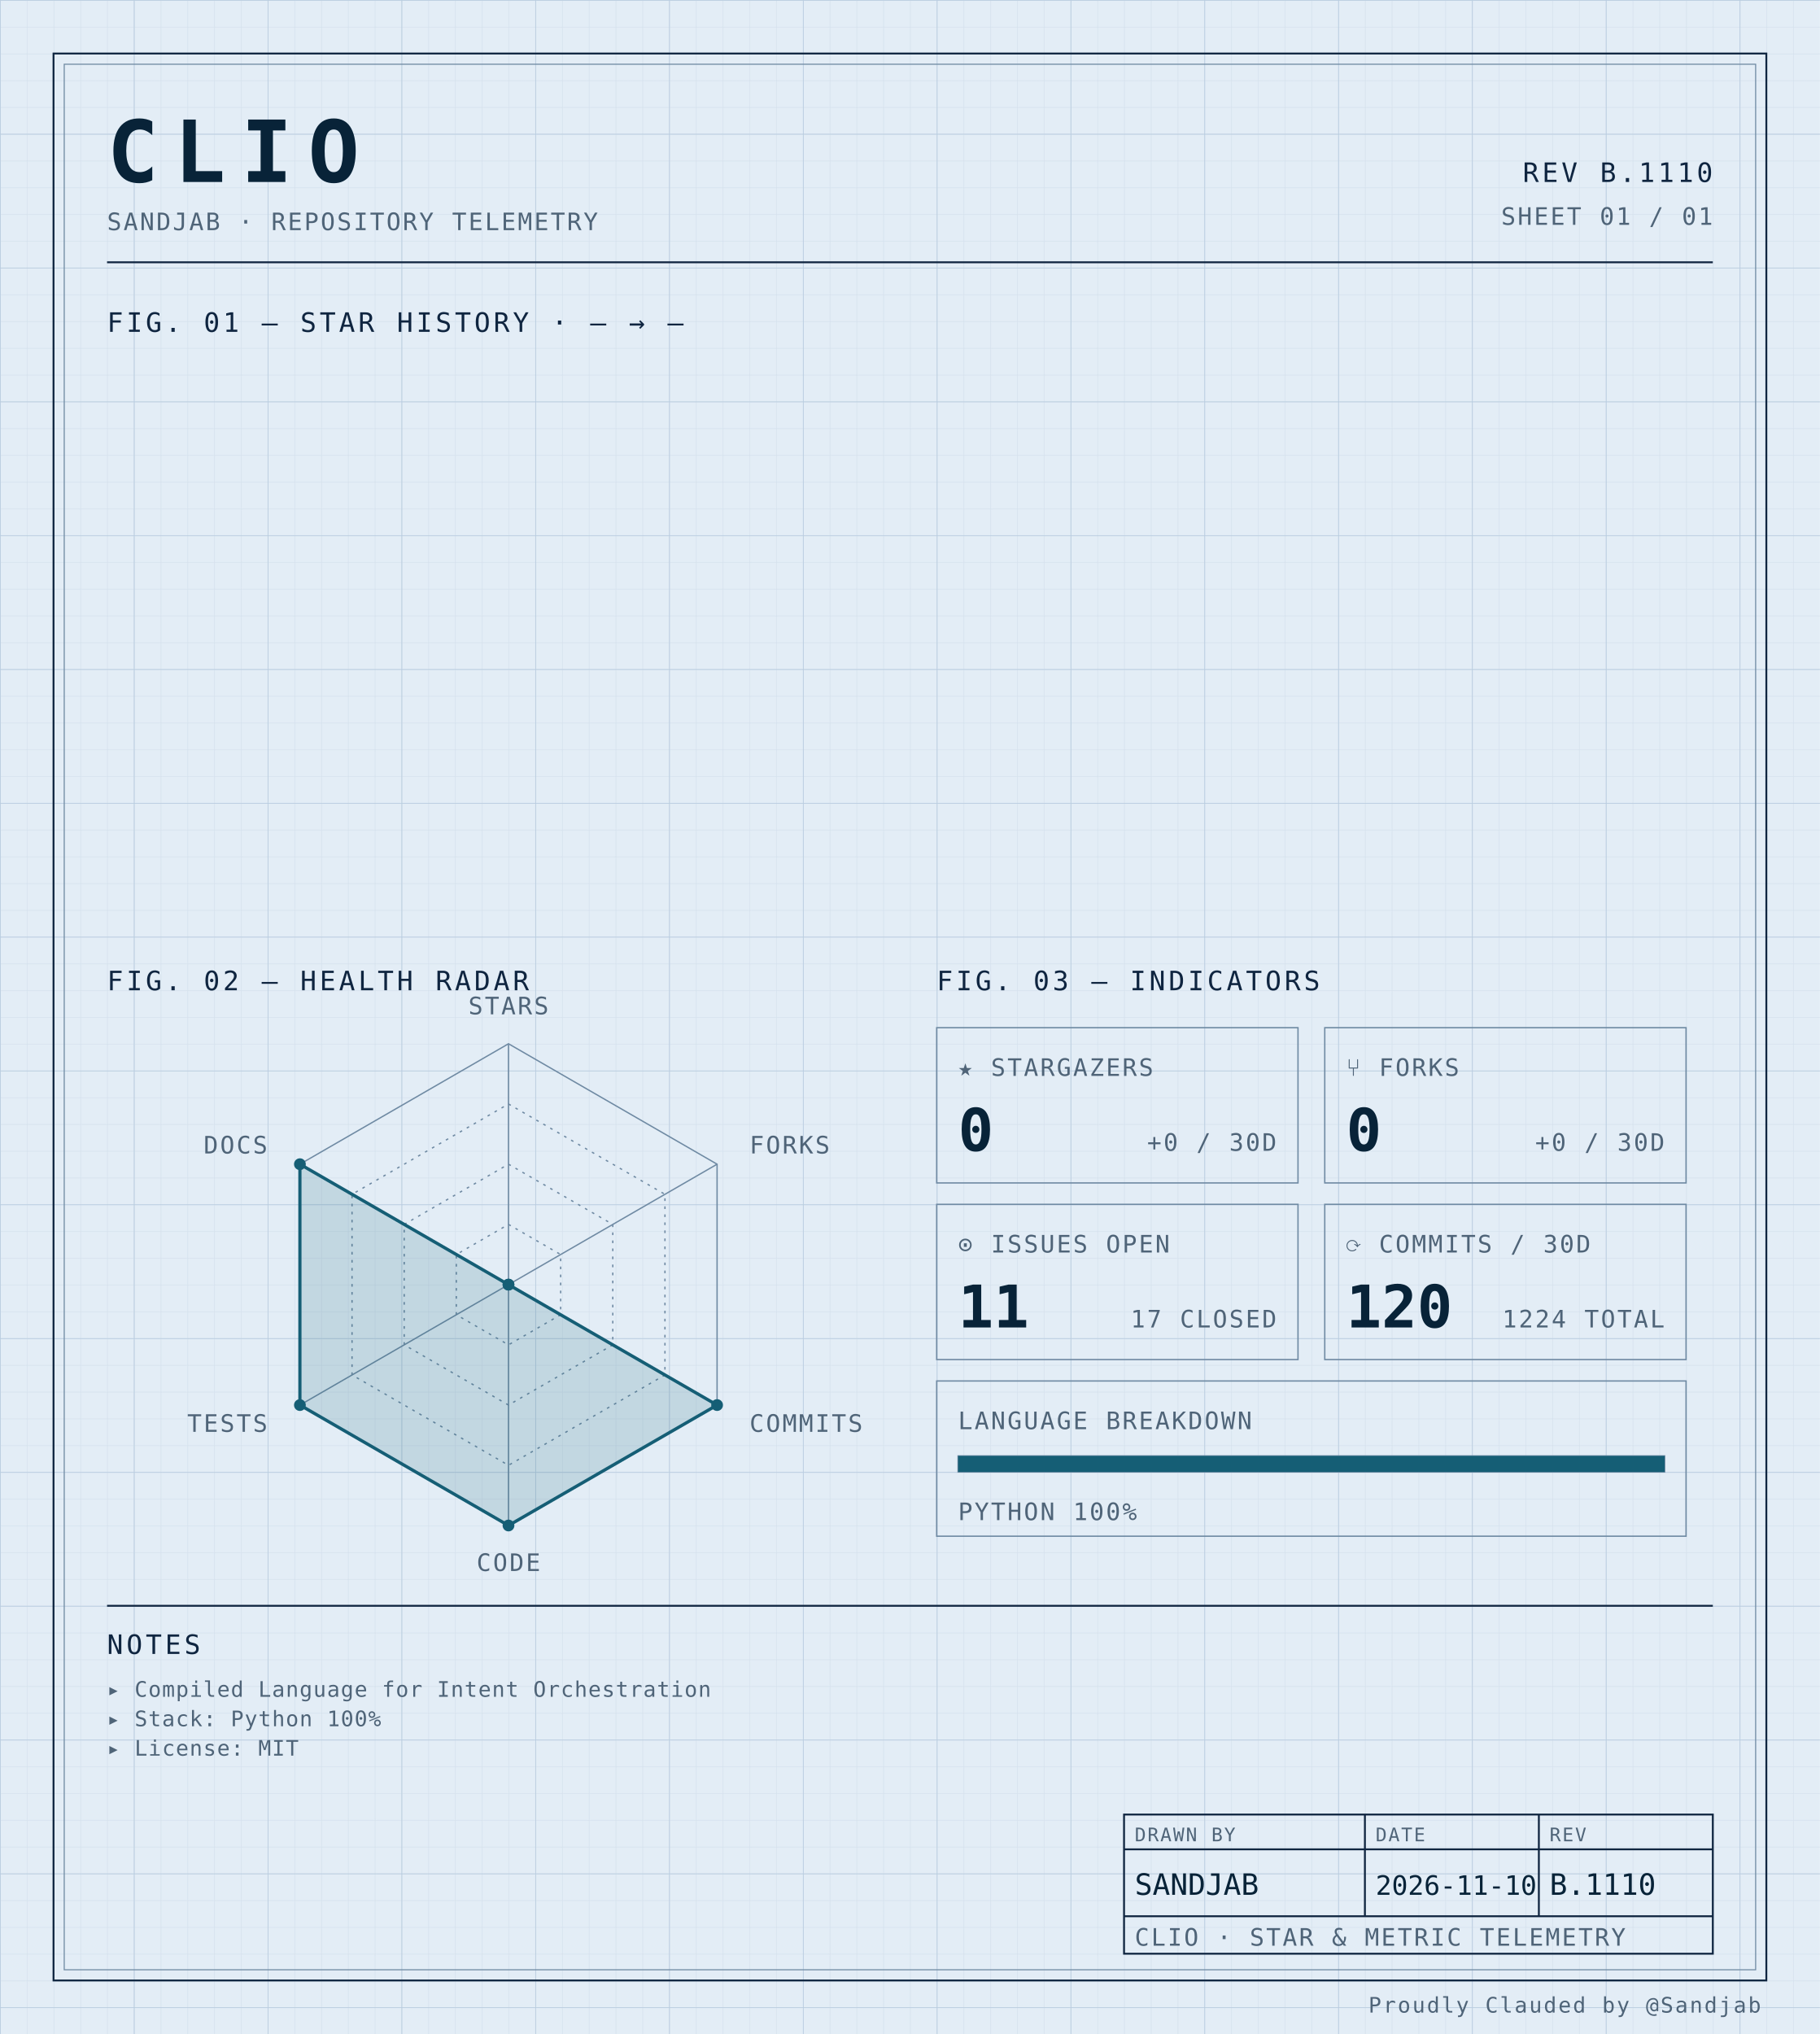
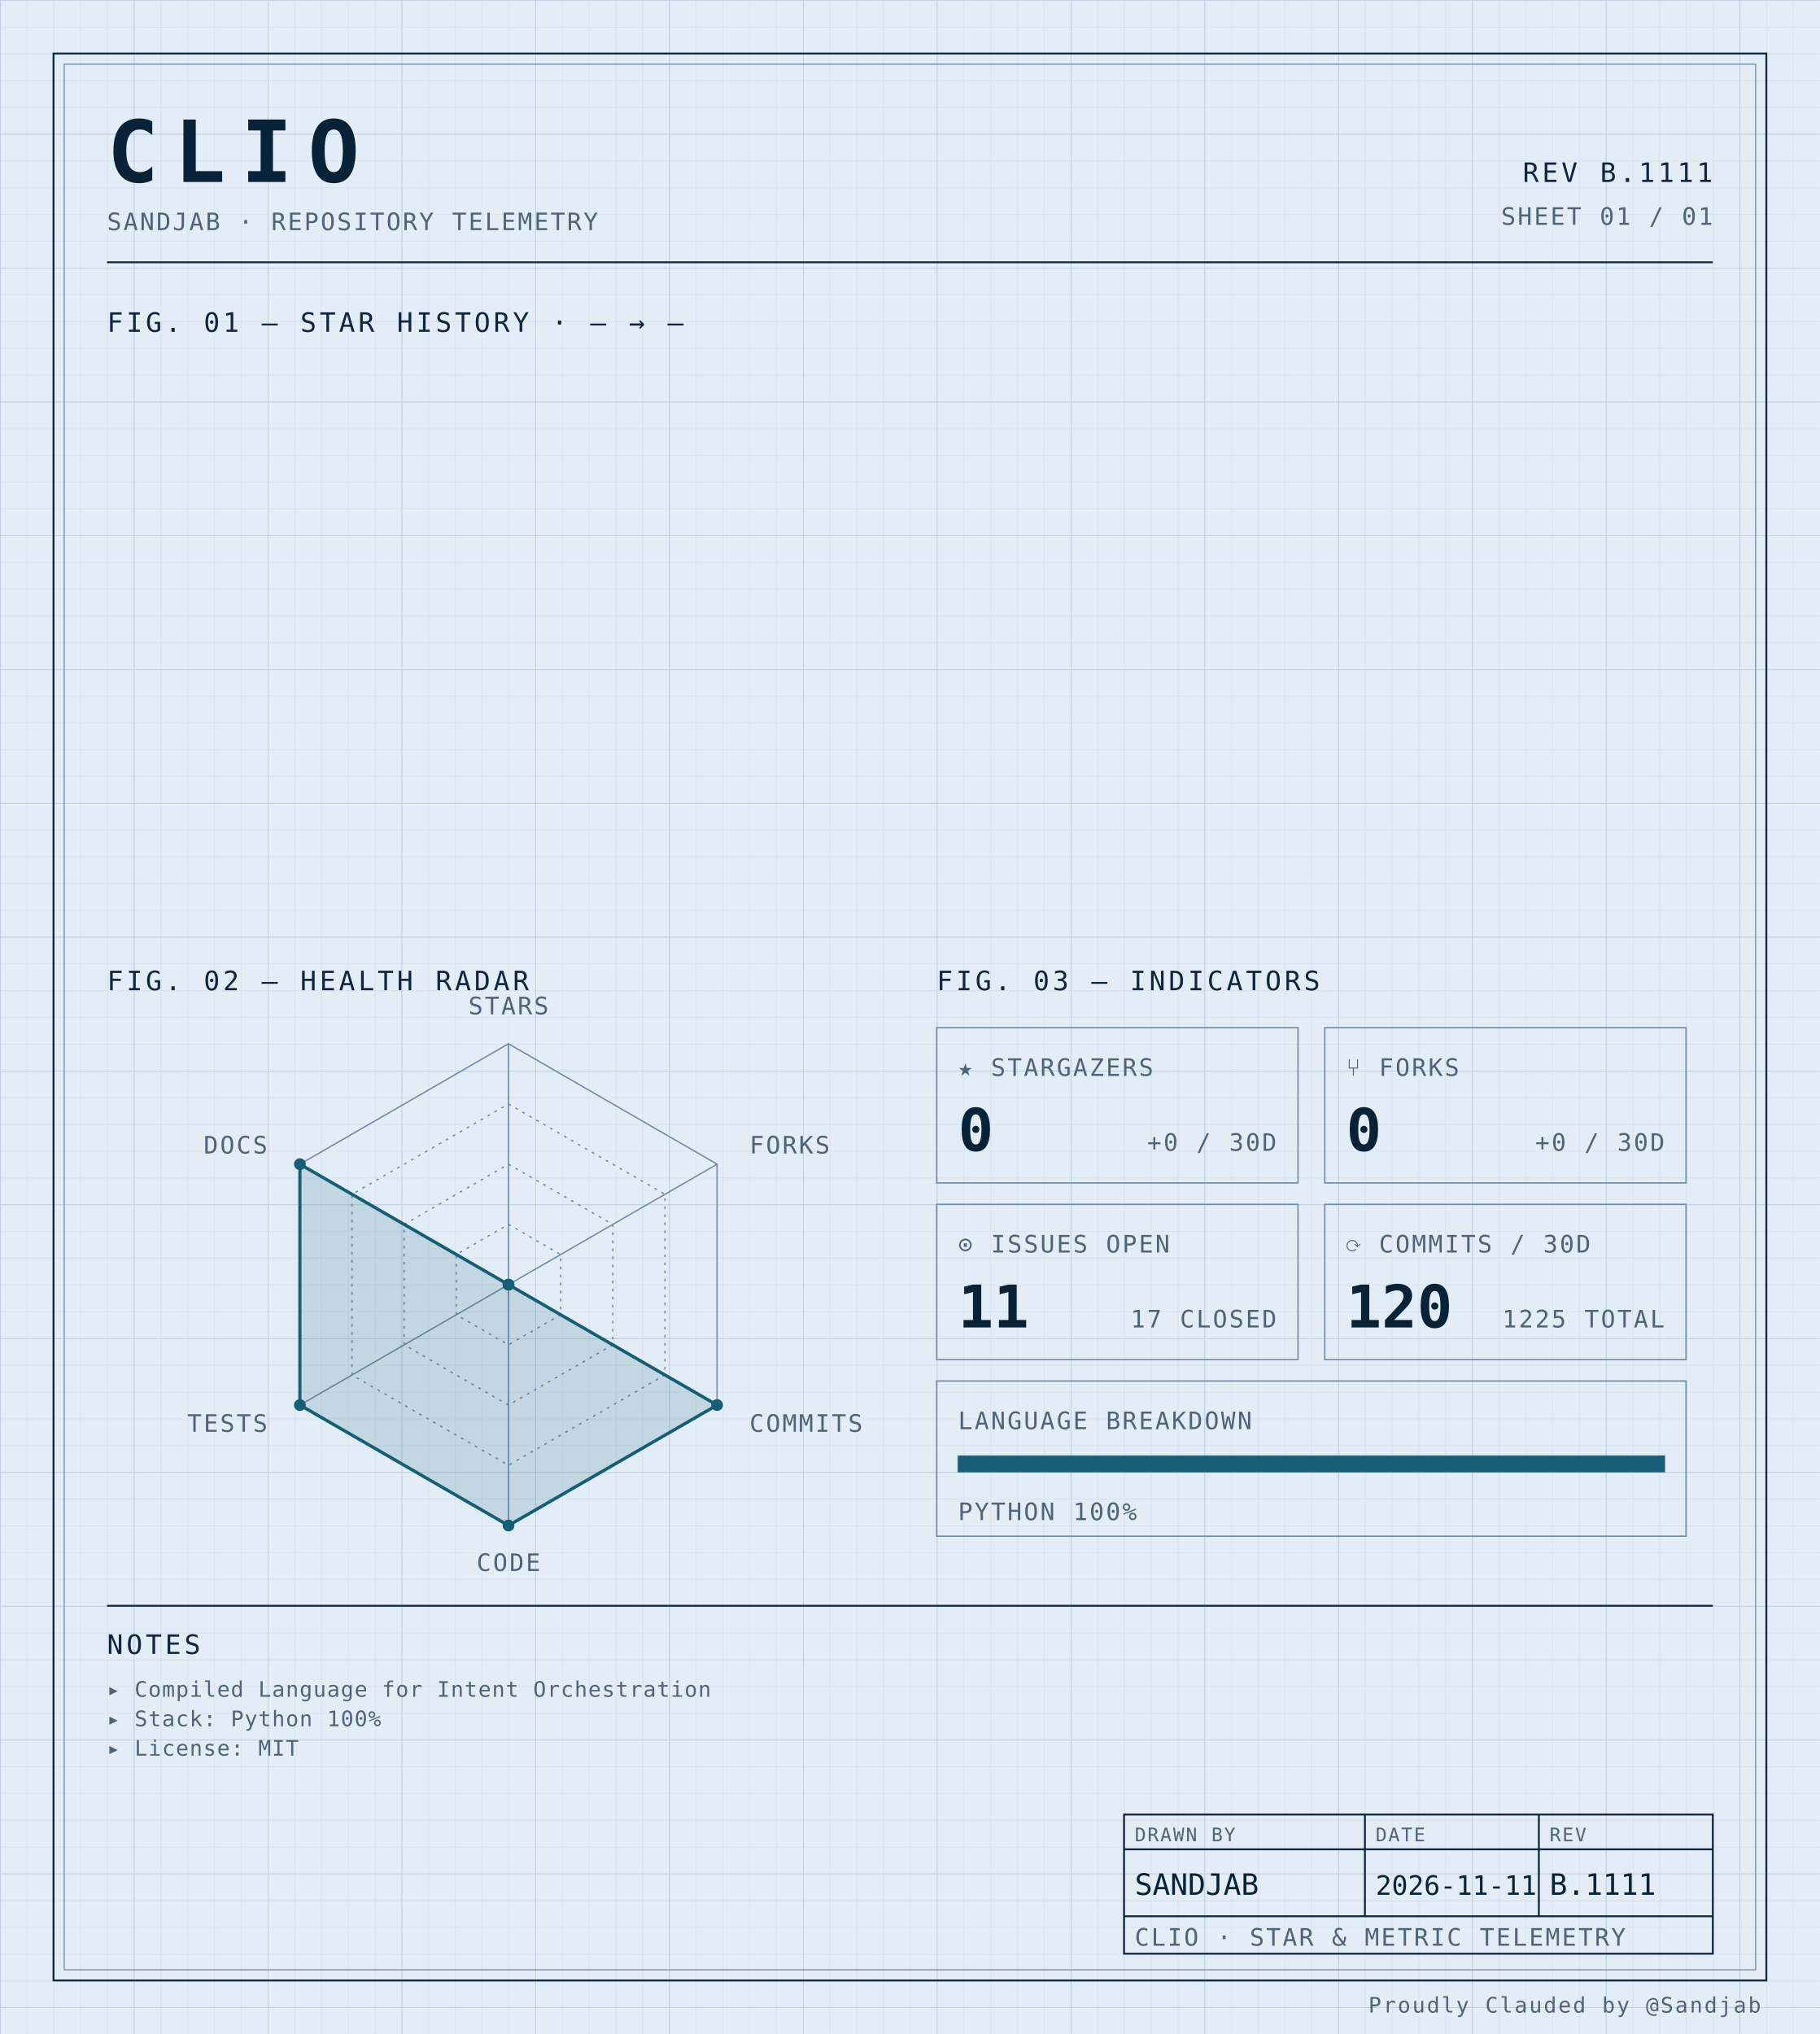
<svg xmlns="http://www.w3.org/2000/svg" width="100%" viewBox="0 0 680 760" role="img">
  <defs>
    <pattern id="grid-fine" width="10" height="10" patternUnits="userSpaceOnUse">
      <path d="M10 0H0V10" fill="none" stroke="#d4e0ec" stroke-width="0.4" />
    </pattern>
    <pattern id="grid-major" width="50" height="50" patternUnits="userSpaceOnUse">
      <path d="M50 0H0V50" fill="none" stroke="#b8cce0" stroke-width="0.5" />
    </pattern>
  </defs>
  <rect x="0" y="0" width="680" height="760" fill="#e3edf6" />
  <rect x="0" y="0" width="680" height="760" fill="url(#grid-fine)" />
  <rect x="0" y="0" width="680" height="760" fill="url(#grid-major)" />
  <rect x="20" y="20" width="640" height="720" fill="none" stroke="#0f2540" stroke-width="0.7" />
  <rect x="24" y="24" width="632" height="712" fill="none" stroke="#6f8aa3" stroke-width="0.4" />
  <text x="40" y="68" font-family="ui-monospace, 'SF Mono', 'JetBrains Mono', 'Cascadia Code', Consolas, monospace" font-size="32" font-weight="700" fill="#082338" text-anchor="start" letter-spacing="0.18em">CLIO</text>
  <text x="40" y="86" font-family="ui-monospace, 'SF Mono', 'JetBrains Mono', 'Cascadia Code', Consolas, monospace" font-size="9" font-weight="400" fill="#4f6478" text-anchor="start" letter-spacing="0.08em">SANDJAB · REPOSITORY TELEMETRY</text>
-   <text x="640" y="68" font-family="ui-monospace, 'SF Mono', 'JetBrains Mono', 'Cascadia Code', Consolas, monospace" font-size="10" font-weight="400" fill="#0f2540" text-anchor="end" letter-spacing="0.12em">REV B.1110</text>
+   <text x="640" y="68" font-family="ui-monospace, 'SF Mono', 'JetBrains Mono', 'Cascadia Code', Consolas, monospace" font-size="10" font-weight="400" fill="#0f2540" text-anchor="end" letter-spacing="0.12em">REV B.1111</text>
  <text x="640" y="84" font-family="ui-monospace, 'SF Mono', 'JetBrains Mono', 'Cascadia Code', Consolas, monospace" font-size="9" font-weight="400" fill="#4f6478" text-anchor="end" letter-spacing="0.08em">SHEET 01 / 01</text>
  <line x1="40" y1="98" x2="640" y2="98" stroke="#0f2540" stroke-width="0.7" />
  <text x="40" y="124" font-family="ui-monospace, 'SF Mono', 'JetBrains Mono', 'Cascadia Code', Consolas, monospace" font-size="10" font-weight="400" fill="#0f2540" text-anchor="start" letter-spacing="0.12em">FIG. 01 — STAR HISTORY · — → —</text>
  <text x="40" y="370" font-family="ui-monospace, 'SF Mono', 'JetBrains Mono', 'Cascadia Code', Consolas, monospace" font-size="10" font-weight="400" fill="#0f2540" text-anchor="start" letter-spacing="0.12em">FIG. 02 — HEALTH RADAR</text>
  <g transform="translate(190 480)">
    <polygon points="0.00,-90.00 77.94,-45.00 77.94,45.00 0.00,90.00 -77.94,45.00 -77.94,-45.00" fill="none" stroke="#6f8aa3" stroke-width="0.5" />
    <polygon points="0.00,-67.50 58.46,-33.75 58.46,33.75 0.00,67.50 -58.46,33.75 -58.46,-33.75" fill="none" stroke="#6f8aa3" stroke-width="0.5" stroke-dasharray="1,2" />
    <polygon points="0.00,-45.00 38.97,-22.50 38.97,22.50 0.00,45.00 -38.97,22.50 -38.97,-22.50" fill="none" stroke="#6f8aa3" stroke-width="0.5" stroke-dasharray="1,2" />
    <polygon points="0.00,-22.50 19.49,-11.25 19.49,11.25 0.00,22.50 -19.49,11.25 -19.49,-11.25" fill="none" stroke="#6f8aa3" stroke-width="0.5" stroke-dasharray="1,2" />
    <line x1="0" y1="0" x2="0.00" y2="-90.00" stroke="#6f8aa3" stroke-width="0.5" />
    <line x1="0" y1="0" x2="77.94" y2="-45.00" stroke="#6f8aa3" stroke-width="0.5" />
    <line x1="0" y1="0" x2="77.94" y2="45.00" stroke="#6f8aa3" stroke-width="0.5" />
    <line x1="0" y1="0" x2="0.00" y2="90.00" stroke="#6f8aa3" stroke-width="0.5" />
    <line x1="0" y1="0" x2="-77.94" y2="45.00" stroke="#6f8aa3" stroke-width="0.5" />
    <line x1="0" y1="0" x2="-77.94" y2="-45.00" stroke="#6f8aa3" stroke-width="0.5" />
    <polygon points="0.00,0.00 0.00,0.00 77.94,45.00 0.00,90.00 -77.94,45.00 -77.94,-45.00" fill="#155e75" fill-opacity="0.16" stroke="#155e75" stroke-width="1.2" />
    <circle cx="0.00" cy="0.00" r="2.2" fill="#155e75" />
    <circle cx="0.00" cy="0.00" r="2.2" fill="#155e75" />
    <circle cx="77.94" cy="45.00" r="2.2" fill="#155e75" />
    <circle cx="0.00" cy="90.00" r="2.2" fill="#155e75" />
    <circle cx="-77.94" cy="45.00" r="2.2" fill="#155e75" />
    <circle cx="-77.94" cy="-45.00" r="2.2" fill="#155e75" />
    <text x="6.3681633555662356e-15" y="-101" font-family="ui-monospace, 'SF Mono', 'JetBrains Mono', 'Cascadia Code', Consolas, monospace" font-size="9" font-weight="400" fill="#4f6478" text-anchor="middle" letter-spacing="0.08em">STARS</text>
    <text x="90.067" y="-49" font-family="ui-monospace, 'SF Mono', 'JetBrains Mono', 'Cascadia Code', Consolas, monospace" font-size="9" font-weight="400" fill="#4f6478" text-anchor="start" letter-spacing="0.08em">FORKS</text>
    <text x="90.067" y="55" font-family="ui-monospace, 'SF Mono', 'JetBrains Mono', 'Cascadia Code', Consolas, monospace" font-size="9" font-weight="400" fill="#4f6478" text-anchor="start" letter-spacing="0.08em">COMMITS</text>
    <text x="6.3681633555662356e-15" y="107" font-family="ui-monospace, 'SF Mono', 'JetBrains Mono', 'Cascadia Code', Consolas, monospace" font-size="9" font-weight="400" fill="#4f6478" text-anchor="middle" letter-spacing="0.08em">CODE</text>
    <text x="-90.067" y="55" font-family="ui-monospace, 'SF Mono', 'JetBrains Mono', 'Cascadia Code', Consolas, monospace" font-size="9" font-weight="400" fill="#4f6478" text-anchor="end" letter-spacing="0.08em">TESTS</text>
    <text x="-90.067" y="-49" font-family="ui-monospace, 'SF Mono', 'JetBrains Mono', 'Cascadia Code', Consolas, monospace" font-size="9" font-weight="400" fill="#4f6478" text-anchor="end" letter-spacing="0.08em">DOCS</text>
  </g>
  <text x="350" y="370" font-family="ui-monospace, 'SF Mono', 'JetBrains Mono', 'Cascadia Code', Consolas, monospace" font-size="10" font-weight="400" fill="#0f2540" text-anchor="start" letter-spacing="0.12em">FIG. 03 — INDICATORS</text>
  <rect x="350" y="384" width="135" height="58" fill="none" stroke="#6f8aa3" stroke-width="0.5" />
  <text x="358" y="402" font-family="ui-monospace, 'SF Mono', 'JetBrains Mono', 'Cascadia Code', Consolas, monospace" font-size="9" font-weight="400" fill="#4f6478" text-anchor="start" letter-spacing="0.08em">★ STARGAZERS</text>
  <text x="358" y="430" font-family="ui-monospace, 'SF Mono', 'JetBrains Mono', 'Cascadia Code', Consolas, monospace" font-size="22" font-weight="700" fill="#082338" text-anchor="start" letter-spacing="normal">0</text>
  <text x="477" y="430" font-family="ui-monospace, 'SF Mono', 'JetBrains Mono', 'Cascadia Code', Consolas, monospace" font-size="9" font-weight="400" fill="#4f6478" text-anchor="end" letter-spacing="0.08em">+0 / 30D</text>
  <rect x="495" y="384" width="135" height="58" fill="none" stroke="#6f8aa3" stroke-width="0.5" />
  <text x="503" y="402" font-family="ui-monospace, 'SF Mono', 'JetBrains Mono', 'Cascadia Code', Consolas, monospace" font-size="9" font-weight="400" fill="#4f6478" text-anchor="start" letter-spacing="0.08em">⑂ FORKS</text>
  <text x="503" y="430" font-family="ui-monospace, 'SF Mono', 'JetBrains Mono', 'Cascadia Code', Consolas, monospace" font-size="22" font-weight="700" fill="#082338" text-anchor="start" letter-spacing="normal">0</text>
  <text x="622" y="430" font-family="ui-monospace, 'SF Mono', 'JetBrains Mono', 'Cascadia Code', Consolas, monospace" font-size="9" font-weight="400" fill="#4f6478" text-anchor="end" letter-spacing="0.08em">+0 / 30D</text>
  <rect x="350" y="450" width="135" height="58" fill="none" stroke="#6f8aa3" stroke-width="0.5" />
  <text x="358" y="468" font-family="ui-monospace, 'SF Mono', 'JetBrains Mono', 'Cascadia Code', Consolas, monospace" font-size="9" font-weight="400" fill="#4f6478" text-anchor="start" letter-spacing="0.08em">⊙ ISSUES OPEN</text>
  <text x="358" y="496" font-family="ui-monospace, 'SF Mono', 'JetBrains Mono', 'Cascadia Code', Consolas, monospace" font-size="22" font-weight="700" fill="#082338" text-anchor="start" letter-spacing="normal">11</text>
  <text x="477" y="496" font-family="ui-monospace, 'SF Mono', 'JetBrains Mono', 'Cascadia Code', Consolas, monospace" font-size="9" font-weight="400" fill="#4f6478" text-anchor="end" letter-spacing="0.08em">17 CLOSED</text>
  <rect x="495" y="450" width="135" height="58" fill="none" stroke="#6f8aa3" stroke-width="0.5" />
  <text x="503" y="468" font-family="ui-monospace, 'SF Mono', 'JetBrains Mono', 'Cascadia Code', Consolas, monospace" font-size="9" font-weight="400" fill="#4f6478" text-anchor="start" letter-spacing="0.08em">⟳ COMMITS / 30D</text>
  <text x="503" y="496" font-family="ui-monospace, 'SF Mono', 'JetBrains Mono', 'Cascadia Code', Consolas, monospace" font-size="22" font-weight="700" fill="#082338" text-anchor="start" letter-spacing="normal">120</text>
-   <text x="622" y="496" font-family="ui-monospace, 'SF Mono', 'JetBrains Mono', 'Cascadia Code', Consolas, monospace" font-size="9" font-weight="400" fill="#4f6478" text-anchor="end" letter-spacing="0.08em">1224 TOTAL</text>
+   <text x="622" y="496" font-family="ui-monospace, 'SF Mono', 'JetBrains Mono', 'Cascadia Code', Consolas, monospace" font-size="9" font-weight="400" fill="#4f6478" text-anchor="end" letter-spacing="0.08em">1225 TOTAL</text>
  <rect x="350" y="516" width="280" height="58" fill="none" stroke="#6f8aa3" stroke-width="0.5" />
  <text x="358" y="534" font-family="ui-monospace, 'SF Mono', 'JetBrains Mono', 'Cascadia Code', Consolas, monospace" font-size="9" font-weight="400" fill="#4f6478" text-anchor="start" letter-spacing="0.08em">LANGUAGE BREAKDOWN</text>
  <rect x="358" y="544" width="264" height="6" fill="none" stroke="#6f8aa3" stroke-width="0.5" />
  <rect x="358" y="544" width="264.00" height="6" fill="#155e75" />
  <text x="358" y="568" font-family="ui-monospace, 'SF Mono', 'JetBrains Mono', 'Cascadia Code', Consolas, monospace" font-size="9" font-weight="400" fill="#4f6478" text-anchor="start" letter-spacing="0.08em">PYTHON 100%</text>
  <line x1="40" y1="600" x2="640" y2="600" stroke="#0f2540" stroke-width="0.7" />
  <text x="40" y="618" font-family="ui-monospace, 'SF Mono', 'JetBrains Mono', 'Cascadia Code', Consolas, monospace" font-size="10" font-weight="400" fill="#0f2540" text-anchor="start" letter-spacing="0.12em">NOTES</text>
  <text x="40" y="634" font-family="ui-monospace, 'SF Mono', 'JetBrains Mono', 'Cascadia Code', Consolas, monospace" font-size="8" font-weight="400" fill="#4f6478" text-anchor="start" letter-spacing="0.04em">▸ Compiled Language for Intent Orchestration</text>
  <text x="40" y="645" font-family="ui-monospace, 'SF Mono', 'JetBrains Mono', 'Cascadia Code', Consolas, monospace" font-size="8" font-weight="400" fill="#4f6478" text-anchor="start" letter-spacing="0.04em">▸ Stack: Python 100%</text>
  <text x="40" y="656" font-family="ui-monospace, 'SF Mono', 'JetBrains Mono', 'Cascadia Code', Consolas, monospace" font-size="8" font-weight="400" fill="#4f6478" text-anchor="start" letter-spacing="0.04em">▸ License: MIT</text>
  <rect x="420" y="678" width="220" height="52" fill="none" stroke="#0f2540" stroke-width="0.7" />
  <line x1="420" y1="691" x2="640" y2="691" stroke="#0f2540" stroke-width="0.7" />
  <line x1="420" y1="716" x2="640" y2="716" stroke="#0f2540" stroke-width="0.7" />
  <line x1="510" y1="678" x2="510" y2="716" stroke="#0f2540" stroke-width="0.7" />
  <line x1="575" y1="678" x2="575" y2="716" stroke="#0f2540" stroke-width="0.7" />
  <text x="424" y="688" font-family="ui-monospace, 'SF Mono', 'JetBrains Mono', 'Cascadia Code', Consolas, monospace" font-size="7" font-weight="400" fill="#4f6478" text-anchor="start" letter-spacing="0.08em">DRAWN BY</text>
  <text x="514" y="688" font-family="ui-monospace, 'SF Mono', 'JetBrains Mono', 'Cascadia Code', Consolas, monospace" font-size="7" font-weight="400" fill="#4f6478" text-anchor="start" letter-spacing="0.08em">DATE</text>
  <text x="579" y="688" font-family="ui-monospace, 'SF Mono', 'JetBrains Mono', 'Cascadia Code', Consolas, monospace" font-size="7" font-weight="400" fill="#4f6478" text-anchor="start" letter-spacing="0.08em">REV</text>
  <text x="424" y="708" font-family="ui-monospace, 'SF Mono', 'JetBrains Mono', 'Cascadia Code', Consolas, monospace" font-size="11" font-weight="400" fill="#082338" text-anchor="start" letter-spacing="normal">SANDJAB</text>
-   <text x="514" y="708" font-family="ui-monospace, 'SF Mono', 'JetBrains Mono', 'Cascadia Code', Consolas, monospace" font-size="10" font-weight="400" fill="#082338" text-anchor="start" letter-spacing="normal">2026-11-10</text>
-   <text x="579" y="708" font-family="ui-monospace, 'SF Mono', 'JetBrains Mono', 'Cascadia Code', Consolas, monospace" font-size="11" font-weight="400" fill="#082338" text-anchor="start" letter-spacing="normal">B.1110</text>
+   <text x="514" y="708" font-family="ui-monospace, 'SF Mono', 'JetBrains Mono', 'Cascadia Code', Consolas, monospace" font-size="10" font-weight="400" fill="#082338" text-anchor="start" letter-spacing="normal">2026-11-11</text>
+   <text x="579" y="708" font-family="ui-monospace, 'SF Mono', 'JetBrains Mono', 'Cascadia Code', Consolas, monospace" font-size="11" font-weight="400" fill="#082338" text-anchor="start" letter-spacing="normal">B.1111</text>
  <text x="424" y="727" font-family="ui-monospace, 'SF Mono', 'JetBrains Mono', 'Cascadia Code', Consolas, monospace" font-size="9" font-weight="400" fill="#4f6478" text-anchor="start" letter-spacing="0.08em">CLIO · STAR &amp; METRIC TELEMETRY</text>
  <text x="658" y="752" font-family="ui-monospace, 'SF Mono', 'JetBrains Mono', 'Cascadia Code', Consolas, monospace" font-size="8" font-weight="400" fill="#4f6478" text-anchor="end" letter-spacing="0.08em">Proudly Clauded by @Sandjab</text>
</svg>
